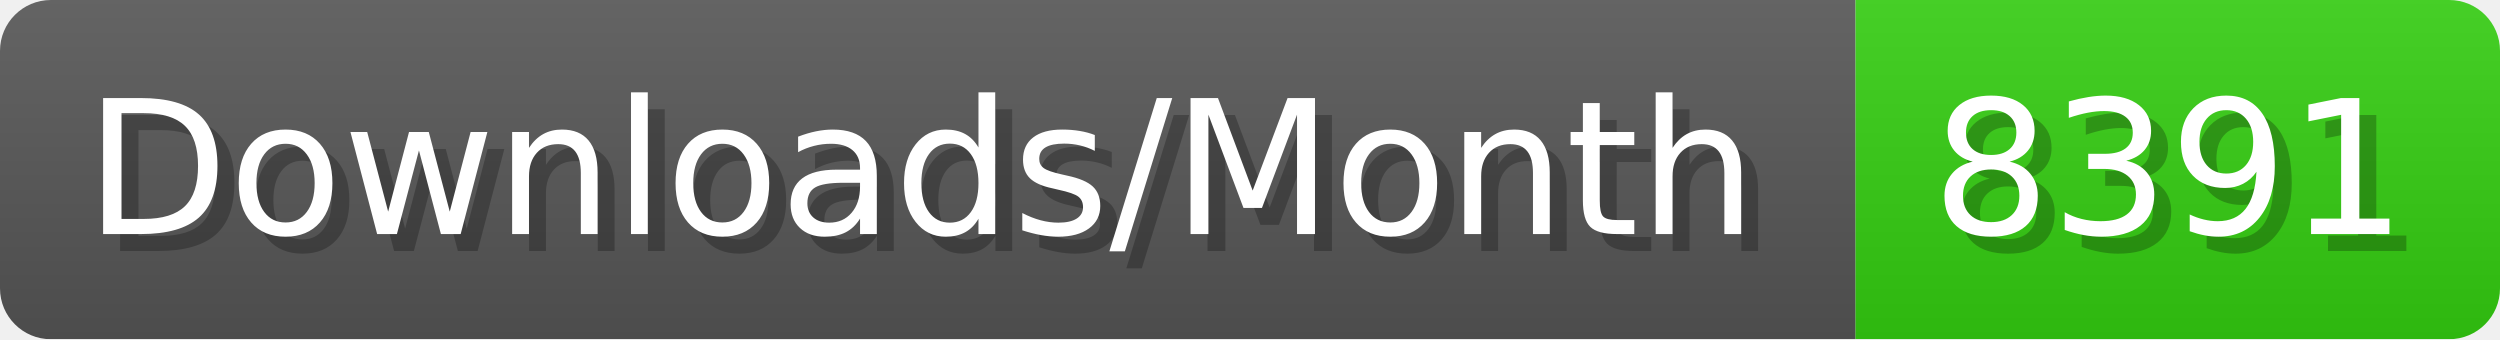
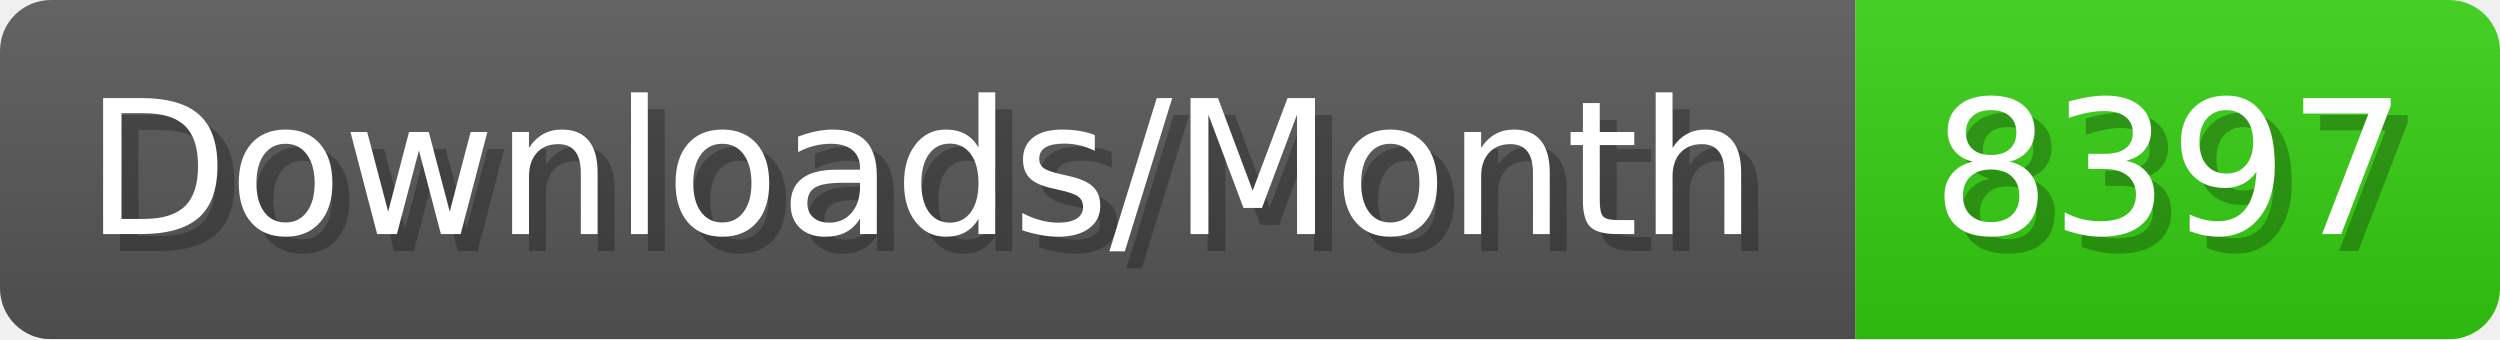
- <svg xmlns="http://www.w3.org/2000/svg" width="147.4" height="20" viewBox="0 0 1474 200" role="img" aria-label="Downloads/Month: 8391">
+ <svg xmlns="http://www.w3.org/2000/svg" width="147.4" height="20" viewBox="0 0 1474 200" role="img" aria-label="Downloads/Month: 8397">
  <linearGradient id="YlXUI" x2="0" y2="100%">
    <stop offset="0" stop-opacity=".1" stop-color="#EEE" />
    <stop offset="1" stop-opacity=".1" />
  </linearGradient>
  <mask id="JHhop">
    <rect width="1474" height="200" rx="30" fill="#FFF" />
  </mask>
  <g mask="url(#JHhop)">
    <rect width="1094" height="200" fill="#555" />
    <rect width="380" height="200" fill="#3C1" x="1094" />
    <rect width="1474" height="200" fill="url(#YlXUI)" />
  </g>
  <g aria-hidden="true" fill="#fff" text-anchor="start" font-family="Verdana,DejaVu Sans,sans-serif" font-size="110">
    <text x="60" y="148" textLength="994" fill="#000" opacity="0.25">Downloads/Month</text>
    <text x="50" y="138" textLength="994">Downloads/Month</text>
-     <text x="1149" y="148" textLength="280" fill="#000" opacity="0.25">8391</text>
-     <text x="1139" y="138" textLength="280">8391</text>
+     <text x="1149" y="148" textLength="280" fill="#000" opacity="0.25">8397</text>
+     <text x="1139" y="138" textLength="280">8397</text>
  </g>
</svg>
